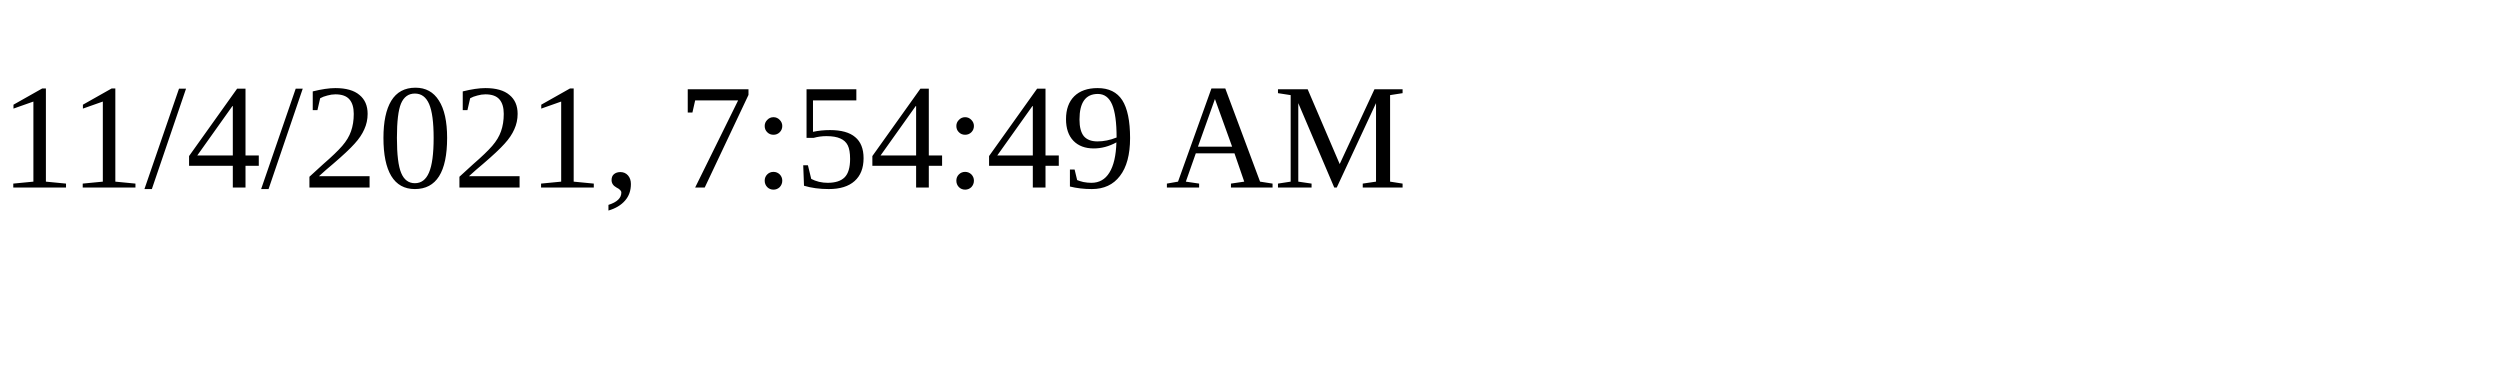
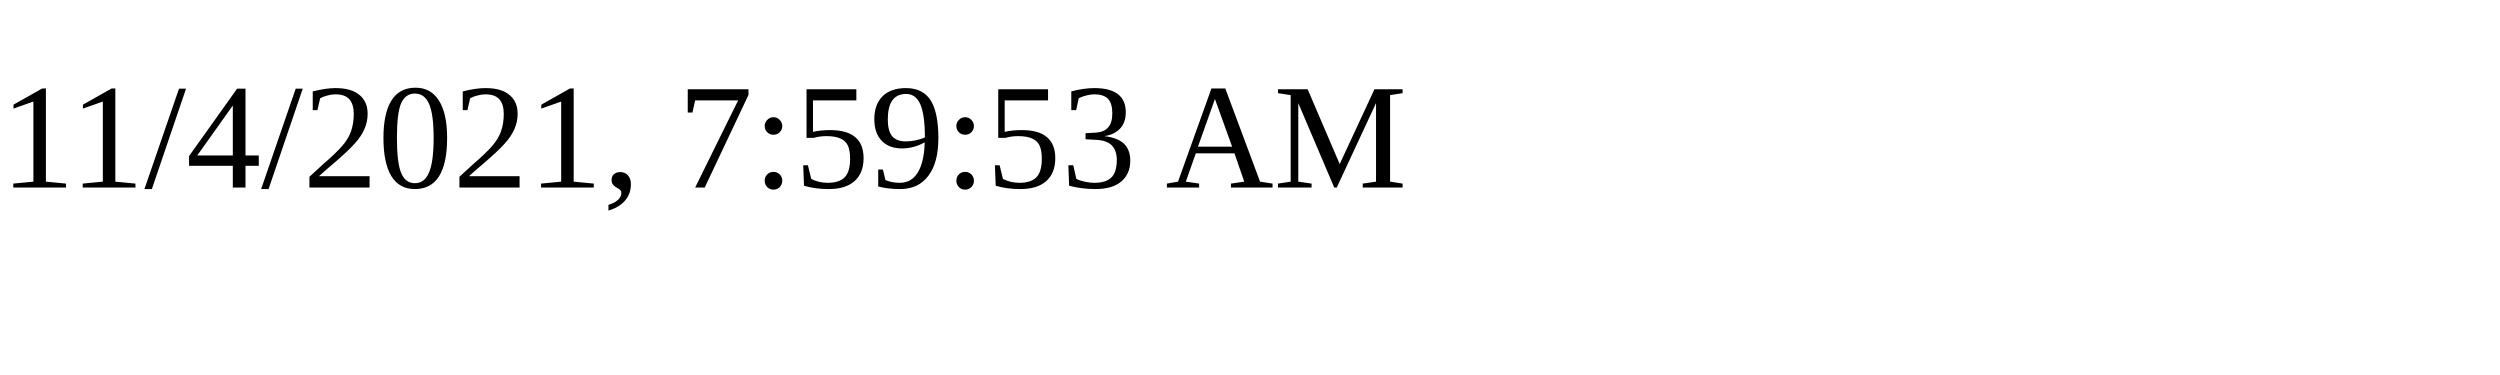
<svg xmlns="http://www.w3.org/2000/svg" height="30" width="200">
-   <text x="0" y="15">11/4/2021, 7:54:49 AM</text>
+   <text x="0" y="15">11/4/2021, 7:59:53 AM</text>
</svg>
